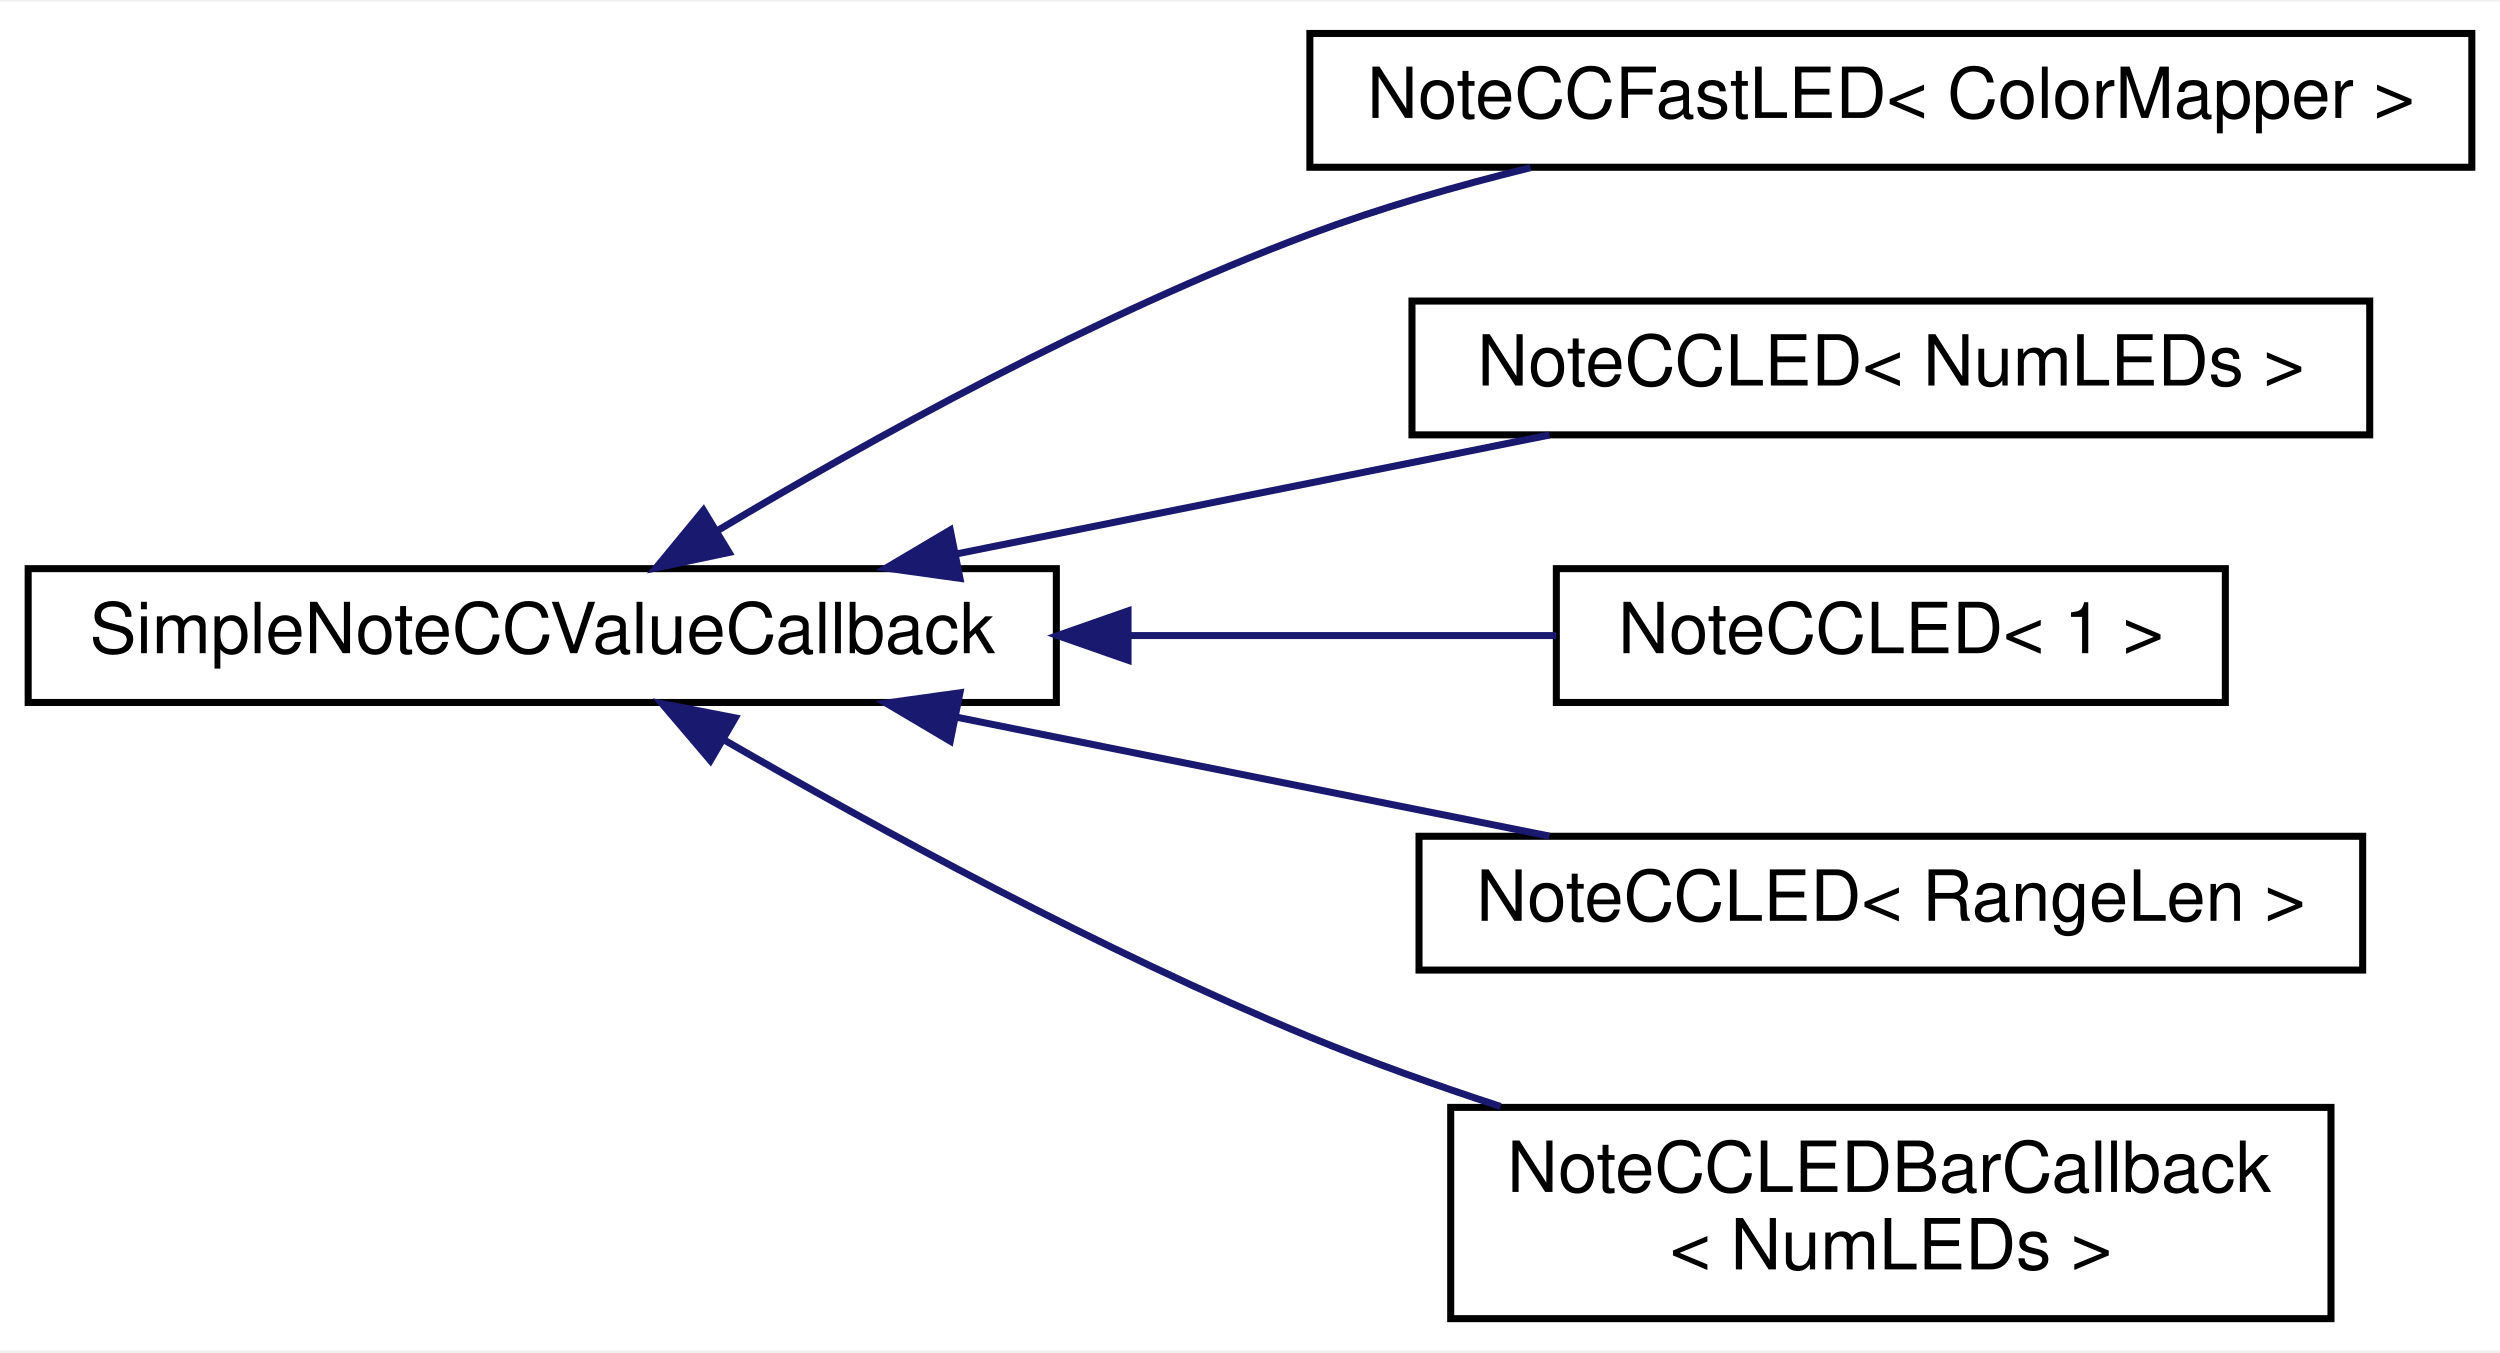
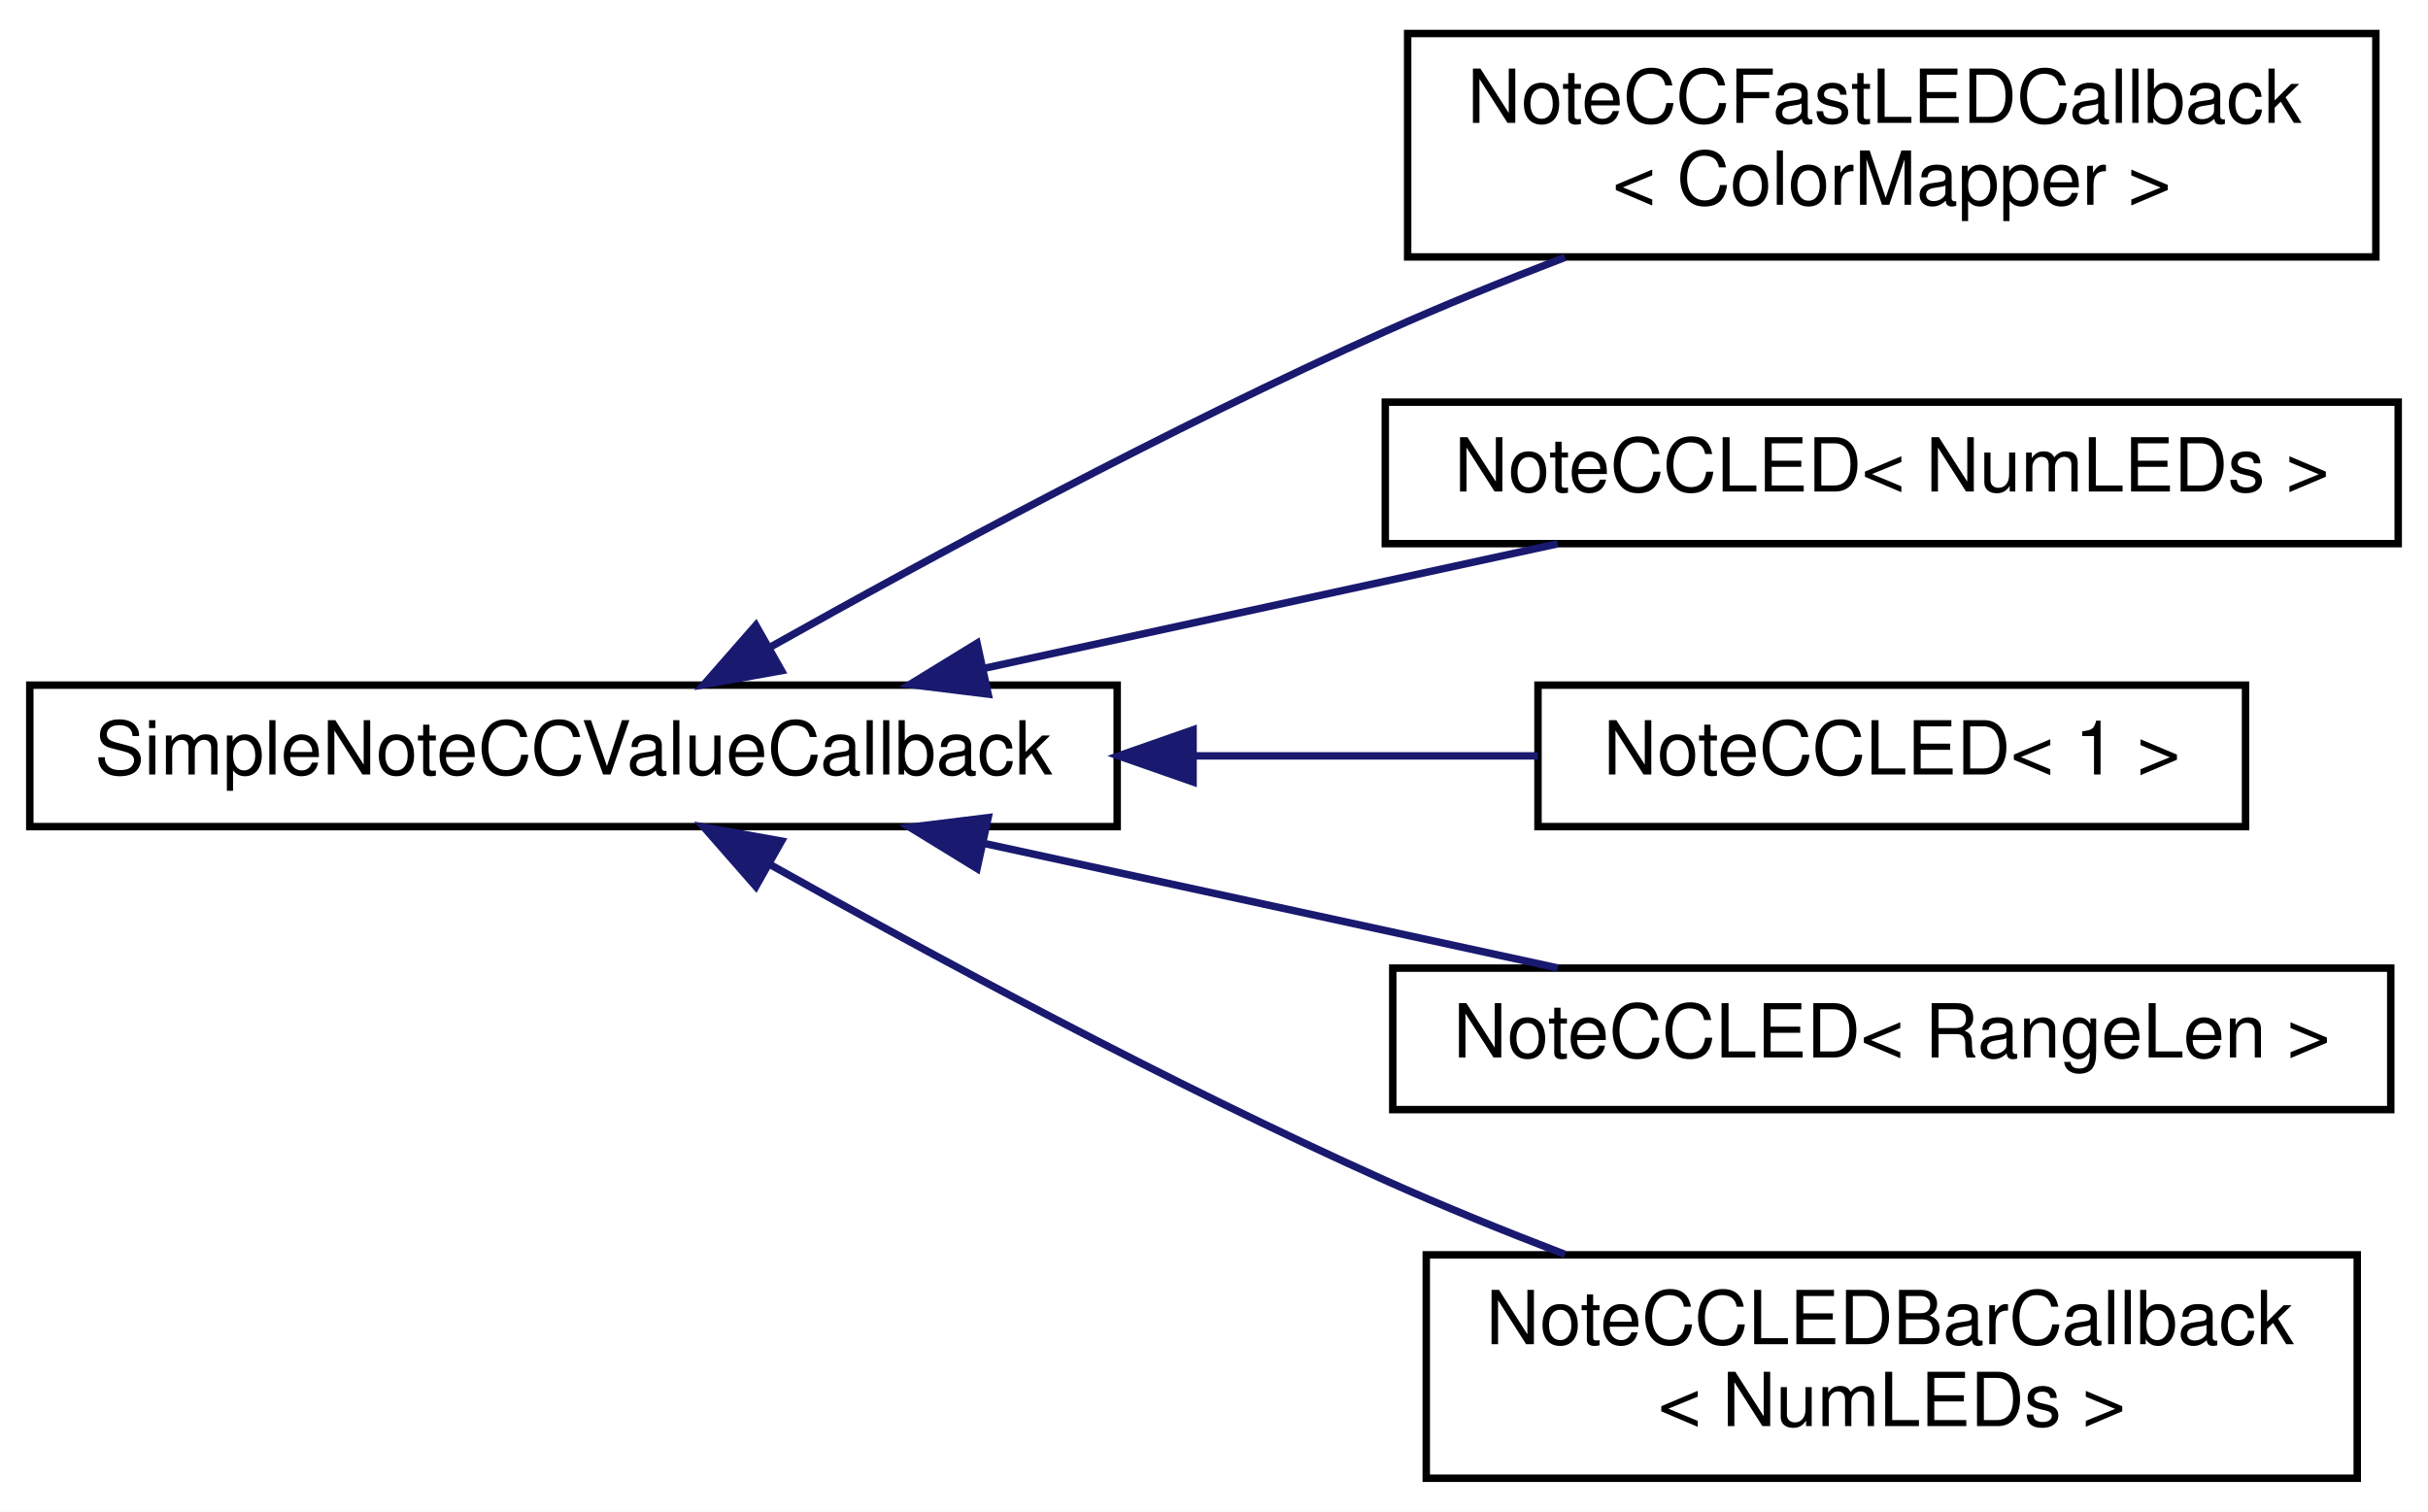
- <svg xmlns="http://www.w3.org/2000/svg" xmlns:xlink="http://www.w3.org/1999/xlink" width="355pt" height="192pt" viewBox="0.00 0.00 355.00 191.50">
-   <g id="graph0" class="graph" transform="scale(1 1) rotate(0) translate(4 187.5)">
-     <polygon fill="white" stroke="none" points="-4,4 -4,-187.5 351,-187.5 351,4 -4,4" />
+ <svg xmlns="http://www.w3.org/2000/svg" xmlns:xlink="http://www.w3.org/1999/xlink" width="326pt" height="203pt" viewBox="0.00 0.00 326.00 203.00">
+   <g id="graph0" class="graph" transform="scale(1 1) rotate(0) translate(4 199)">
+     <polygon fill="white" stroke="none" points="-4,4 -4,-199 322,-199 322,4 -4,4" />
    <g id="node1" class="node">
      <g id="a_node1">
        <a xlink:href="de/d07/structSimpleNoteCCValueCallback.html" target="_top" xlink:title=" ">
          <polygon fill="white" stroke="black" points="0,-88 0,-107 146,-107 146,-88 0,-88" />
          <text text-anchor="middle" x="73" y="-95" font-family="Helvetica,sans-Serif" font-size="10.00">SimpleNoteCCValueCallback</text>
        </a>
      </g>
    </g>
    <g id="node2" class="node">
      <g id="a_node2">
-         <a xlink:href="d0/d65/classNoteCCFastLED.html" target="_top" xlink:title="Callback for Note or CC range or value input that displays the value to a FastLED strip.">
-           <polygon fill="white" stroke="black" points="182,-164 182,-183 347,-183 347,-164 182,-164" />
-           <text text-anchor="middle" x="264.5" y="-171" font-family="Helvetica,sans-Serif" font-size="10.00">NoteCCFastLED&lt; ColorMapper &gt;</text>
+         <a xlink:href="d8/d80/classNoteCCFastLEDCallback.html" target="_top" xlink:title="Callback for Note or CC range or value input that displays the value to a FastLED strip.">
+           <polygon fill="white" stroke="black" points="185,-164.5 185,-194.5 315,-194.5 315,-164.5 185,-164.5" />
+           <text text-anchor="start" x="193" y="-182.5" font-family="Helvetica,sans-Serif" font-size="10.00">NoteCCFastLEDCallback</text>
+           <text text-anchor="middle" x="250" y="-171.5" font-family="Helvetica,sans-Serif" font-size="10.00">&lt; ColorMapper &gt;</text>
        </a>
      </g>
    </g>
    <g id="edge1" class="edge">
-       <path fill="none" stroke="midnightblue" d="M97.857,-112.387C119.208,-125.142 151.722,-143.196 182,-154.5 191.936,-158.21 202.833,-161.349 213.334,-163.941" />
-       <polygon fill="midnightblue" stroke="midnightblue" points="99.521,-109.302 89.155,-107.111 95.892,-115.288 99.521,-109.302" />
+       <path fill="none" stroke="midnightblue" d="M99.363,-112.076C120.963,-124.198 153.013,-141.507 182,-154.5 189.704,-157.953 198.042,-161.336 206.135,-164.442" />
+       <polygon fill="midnightblue" stroke="midnightblue" points="100.932,-108.942 90.505,-107.066 97.486,-115.035 100.932,-108.942" />
    </g>
    <g id="node3" class="node">
      <g id="a_node3">
        <a xlink:href="d5/ddd/classNoteCCLED.html" target="_top" xlink:title=" ">
-           <polygon fill="white" stroke="black" points="196.5,-126 196.5,-145 332.5,-145 332.5,-126 196.5,-126" />
-           <text text-anchor="middle" x="264.5" y="-133" font-family="Helvetica,sans-Serif" font-size="10.00">NoteCCLED&lt; NumLEDs &gt;</text>
+           <polygon fill="white" stroke="black" points="182,-126 182,-145 318,-145 318,-126 182,-126" />
+           <text text-anchor="middle" x="250" y="-133" font-family="Helvetica,sans-Serif" font-size="10.00">NoteCCLED&lt; NumLEDs &gt;</text>
        </a>
      </g>
    </g>
    <g id="edge2" class="edge">
-       <path fill="none" stroke="midnightblue" d="M131.895,-109.11C158.846,-114.514 190.51,-120.864 216.025,-125.98" />
-       <polygon fill="midnightblue" stroke="midnightblue" points="132.312,-105.624 121.819,-107.089 130.935,-112.487 132.312,-105.624" />
+       <path fill="none" stroke="midnightblue" d="M128.124,-109.253C152.869,-114.626 181.803,-120.909 205.158,-125.98" />
+       <polygon fill="midnightblue" stroke="midnightblue" points="128.675,-105.791 118.16,-107.089 127.189,-112.631 128.675,-105.791" />
    </g>
    <g id="node4" class="node">
      <g id="a_node4">
        <a xlink:href="d5/ddd/classNoteCCLED.html" target="_top" xlink:title=" ">
-           <polygon fill="white" stroke="black" points="217,-88 217,-107 312,-107 312,-88 217,-88" />
-           <text text-anchor="middle" x="264.5" y="-95" font-family="Helvetica,sans-Serif" font-size="10.00">NoteCCLED&lt; 1 &gt;</text>
+           <polygon fill="white" stroke="black" points="202.5,-88 202.5,-107 297.5,-107 297.5,-88 202.5,-88" />
+           <text text-anchor="middle" x="250" y="-95" font-family="Helvetica,sans-Serif" font-size="10.00">NoteCCLED&lt; 1 &gt;</text>
        </a>
      </g>
    </g>
    <g id="edge3" class="edge">
-       <path fill="none" stroke="midnightblue" d="M156.3,-97.5C177.08,-97.5 198.673,-97.5 216.987,-97.5" />
-       <polygon fill="midnightblue" stroke="midnightblue" points="156.182,-94 146.182,-97.5 156.182,-101 156.182,-94" />
+       <path fill="none" stroke="midnightblue" d="M156.517,-97.5C172.312,-97.5 188.325,-97.5 202.487,-97.5" />
+       <polygon fill="midnightblue" stroke="midnightblue" points="156.19,-94 146.19,-97.5 156.19,-101 156.19,-94" />
    </g>
    <g id="node5" class="node">
      <g id="a_node5">
        <a xlink:href="d5/ddd/classNoteCCLED.html" target="_top" xlink:title=" ">
-           <polygon fill="white" stroke="black" points="197.5,-50 197.5,-69 331.5,-69 331.5,-50 197.5,-50" />
-           <text text-anchor="middle" x="264.5" y="-57" font-family="Helvetica,sans-Serif" font-size="10.00">NoteCCLED&lt; RangeLen &gt;</text>
+           <polygon fill="white" stroke="black" points="183,-50 183,-69 317,-69 317,-50 183,-50" />
+           <text text-anchor="middle" x="250" y="-57" font-family="Helvetica,sans-Serif" font-size="10.00">NoteCCLED&lt; RangeLen &gt;</text>
        </a>
      </g>
    </g>
    <g id="edge4" class="edge">
-       <path fill="none" stroke="midnightblue" d="M131.895,-85.891C158.846,-80.486 190.51,-74.136 216.025,-69.02" />
-       <polygon fill="midnightblue" stroke="midnightblue" points="130.935,-82.513 121.819,-87.911 132.312,-89.376 130.935,-82.513" />
+       <path fill="none" stroke="midnightblue" d="M128.124,-85.747C152.869,-80.374 181.803,-74.091 205.158,-69.02" />
+       <polygon fill="midnightblue" stroke="midnightblue" points="127.189,-82.369 118.16,-87.911 128.675,-89.209 127.189,-82.369" />
    </g>
    <g id="node6" class="node">
      <g id="a_node6">
        <a xlink:href="de/d34/classNoteCCLEDBarCallback.html" target="_top" xlink:title="Callback class that drives a LED dot/bar display based on a note or control change value.">
-           <polygon fill="white" stroke="black" points="202,-0.5 202,-30.5 327,-30.5 327,-0.5 202,-0.5" />
-           <text text-anchor="start" x="210" y="-18.5" font-family="Helvetica,sans-Serif" font-size="10.00">NoteCCLEDBarCallback</text>
-           <text text-anchor="middle" x="264.5" y="-7.5" font-family="Helvetica,sans-Serif" font-size="10.00">&lt; NumLEDs &gt;</text>
+           <polygon fill="white" stroke="black" points="187.5,-0.5 187.5,-30.5 312.5,-30.5 312.5,-0.5 187.5,-0.5" />
+           <text text-anchor="start" x="195.5" y="-18.5" font-family="Helvetica,sans-Serif" font-size="10.00">NoteCCLEDBarCallback</text>
+           <text text-anchor="middle" x="250" y="-7.5" font-family="Helvetica,sans-Serif" font-size="10.00">&lt; NumLEDs &gt;</text>
        </a>
      </g>
    </g>
    <g id="edge5" class="edge">
-       <path fill="none" stroke="midnightblue" d="M98.797,-82.692C120.281,-70.285 152.469,-52.695 182,-40.5 190.618,-36.941 199.93,-33.62 209.073,-30.635" />
-       <polygon fill="midnightblue" stroke="midnightblue" points="96.876,-79.76 90.006,-87.825 100.406,-85.805 96.876,-79.76" />
+       <path fill="none" stroke="midnightblue" d="M99.363,-82.924C120.963,-70.802 153.013,-53.493 182,-40.5 189.704,-37.047 198.042,-33.664 206.135,-30.558" />
+       <polygon fill="midnightblue" stroke="midnightblue" points="97.486,-79.965 90.505,-87.934 100.932,-86.058 97.486,-79.965" />
    </g>
  </g>
</svg>
